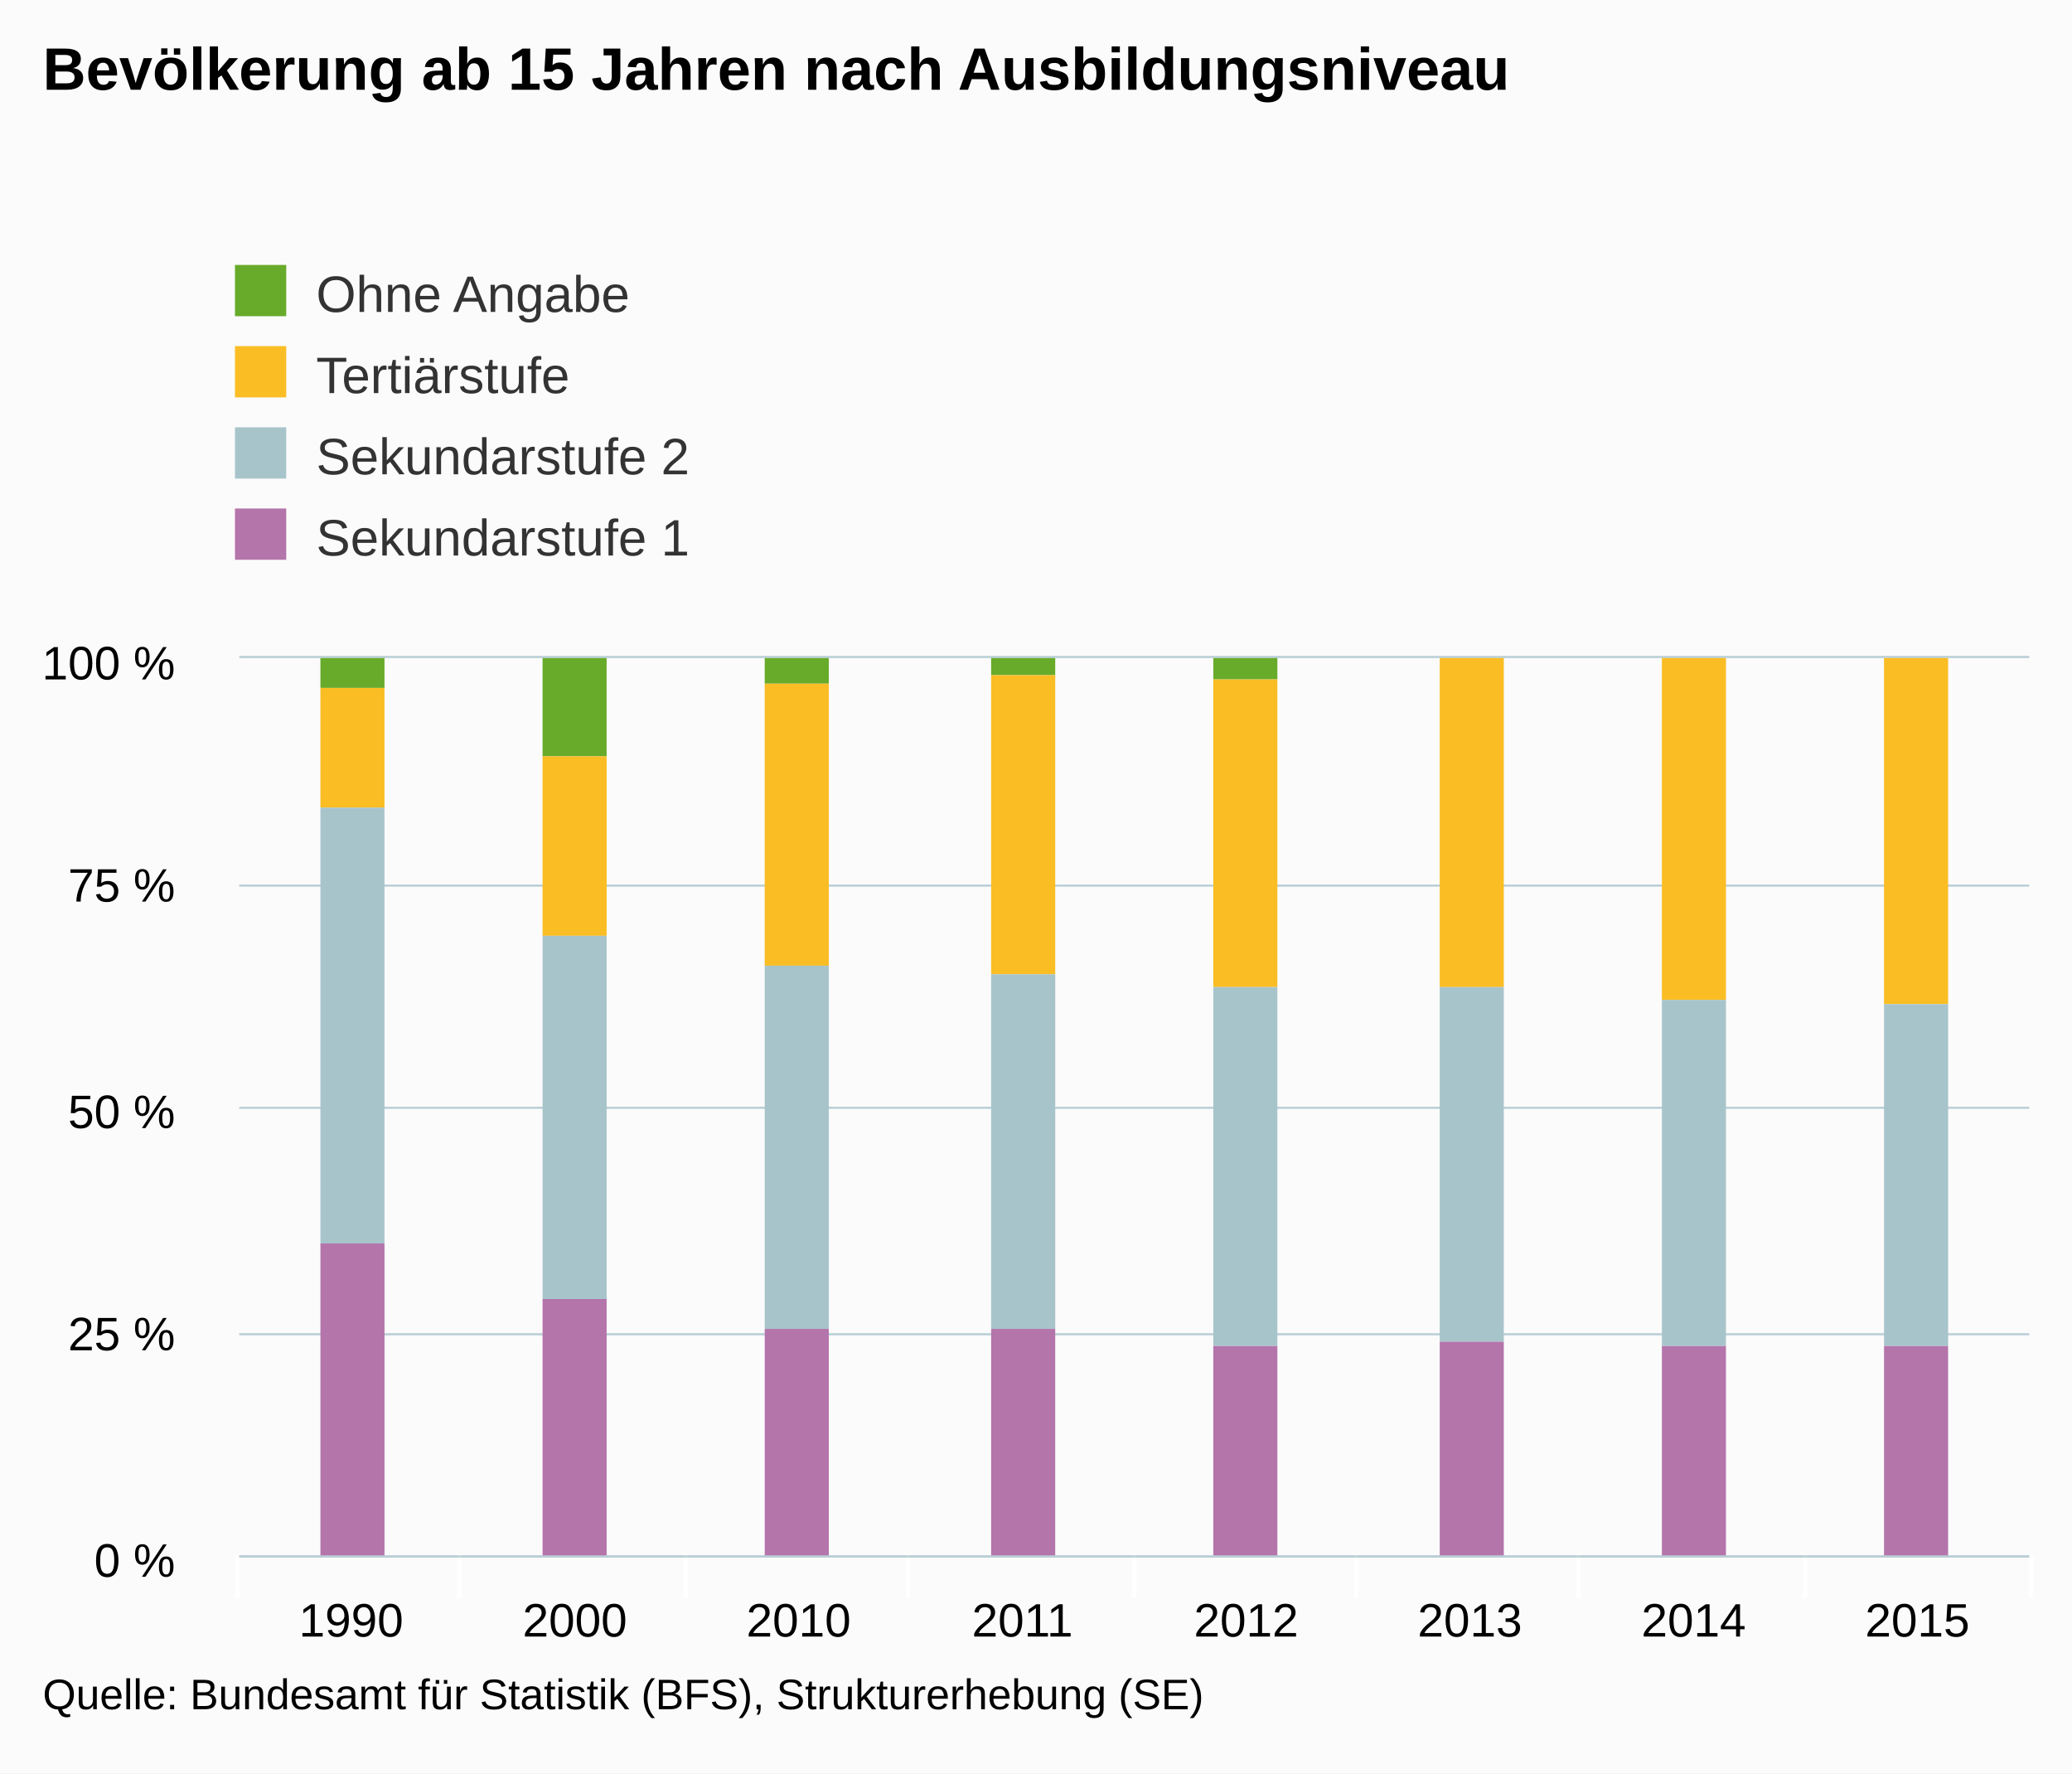
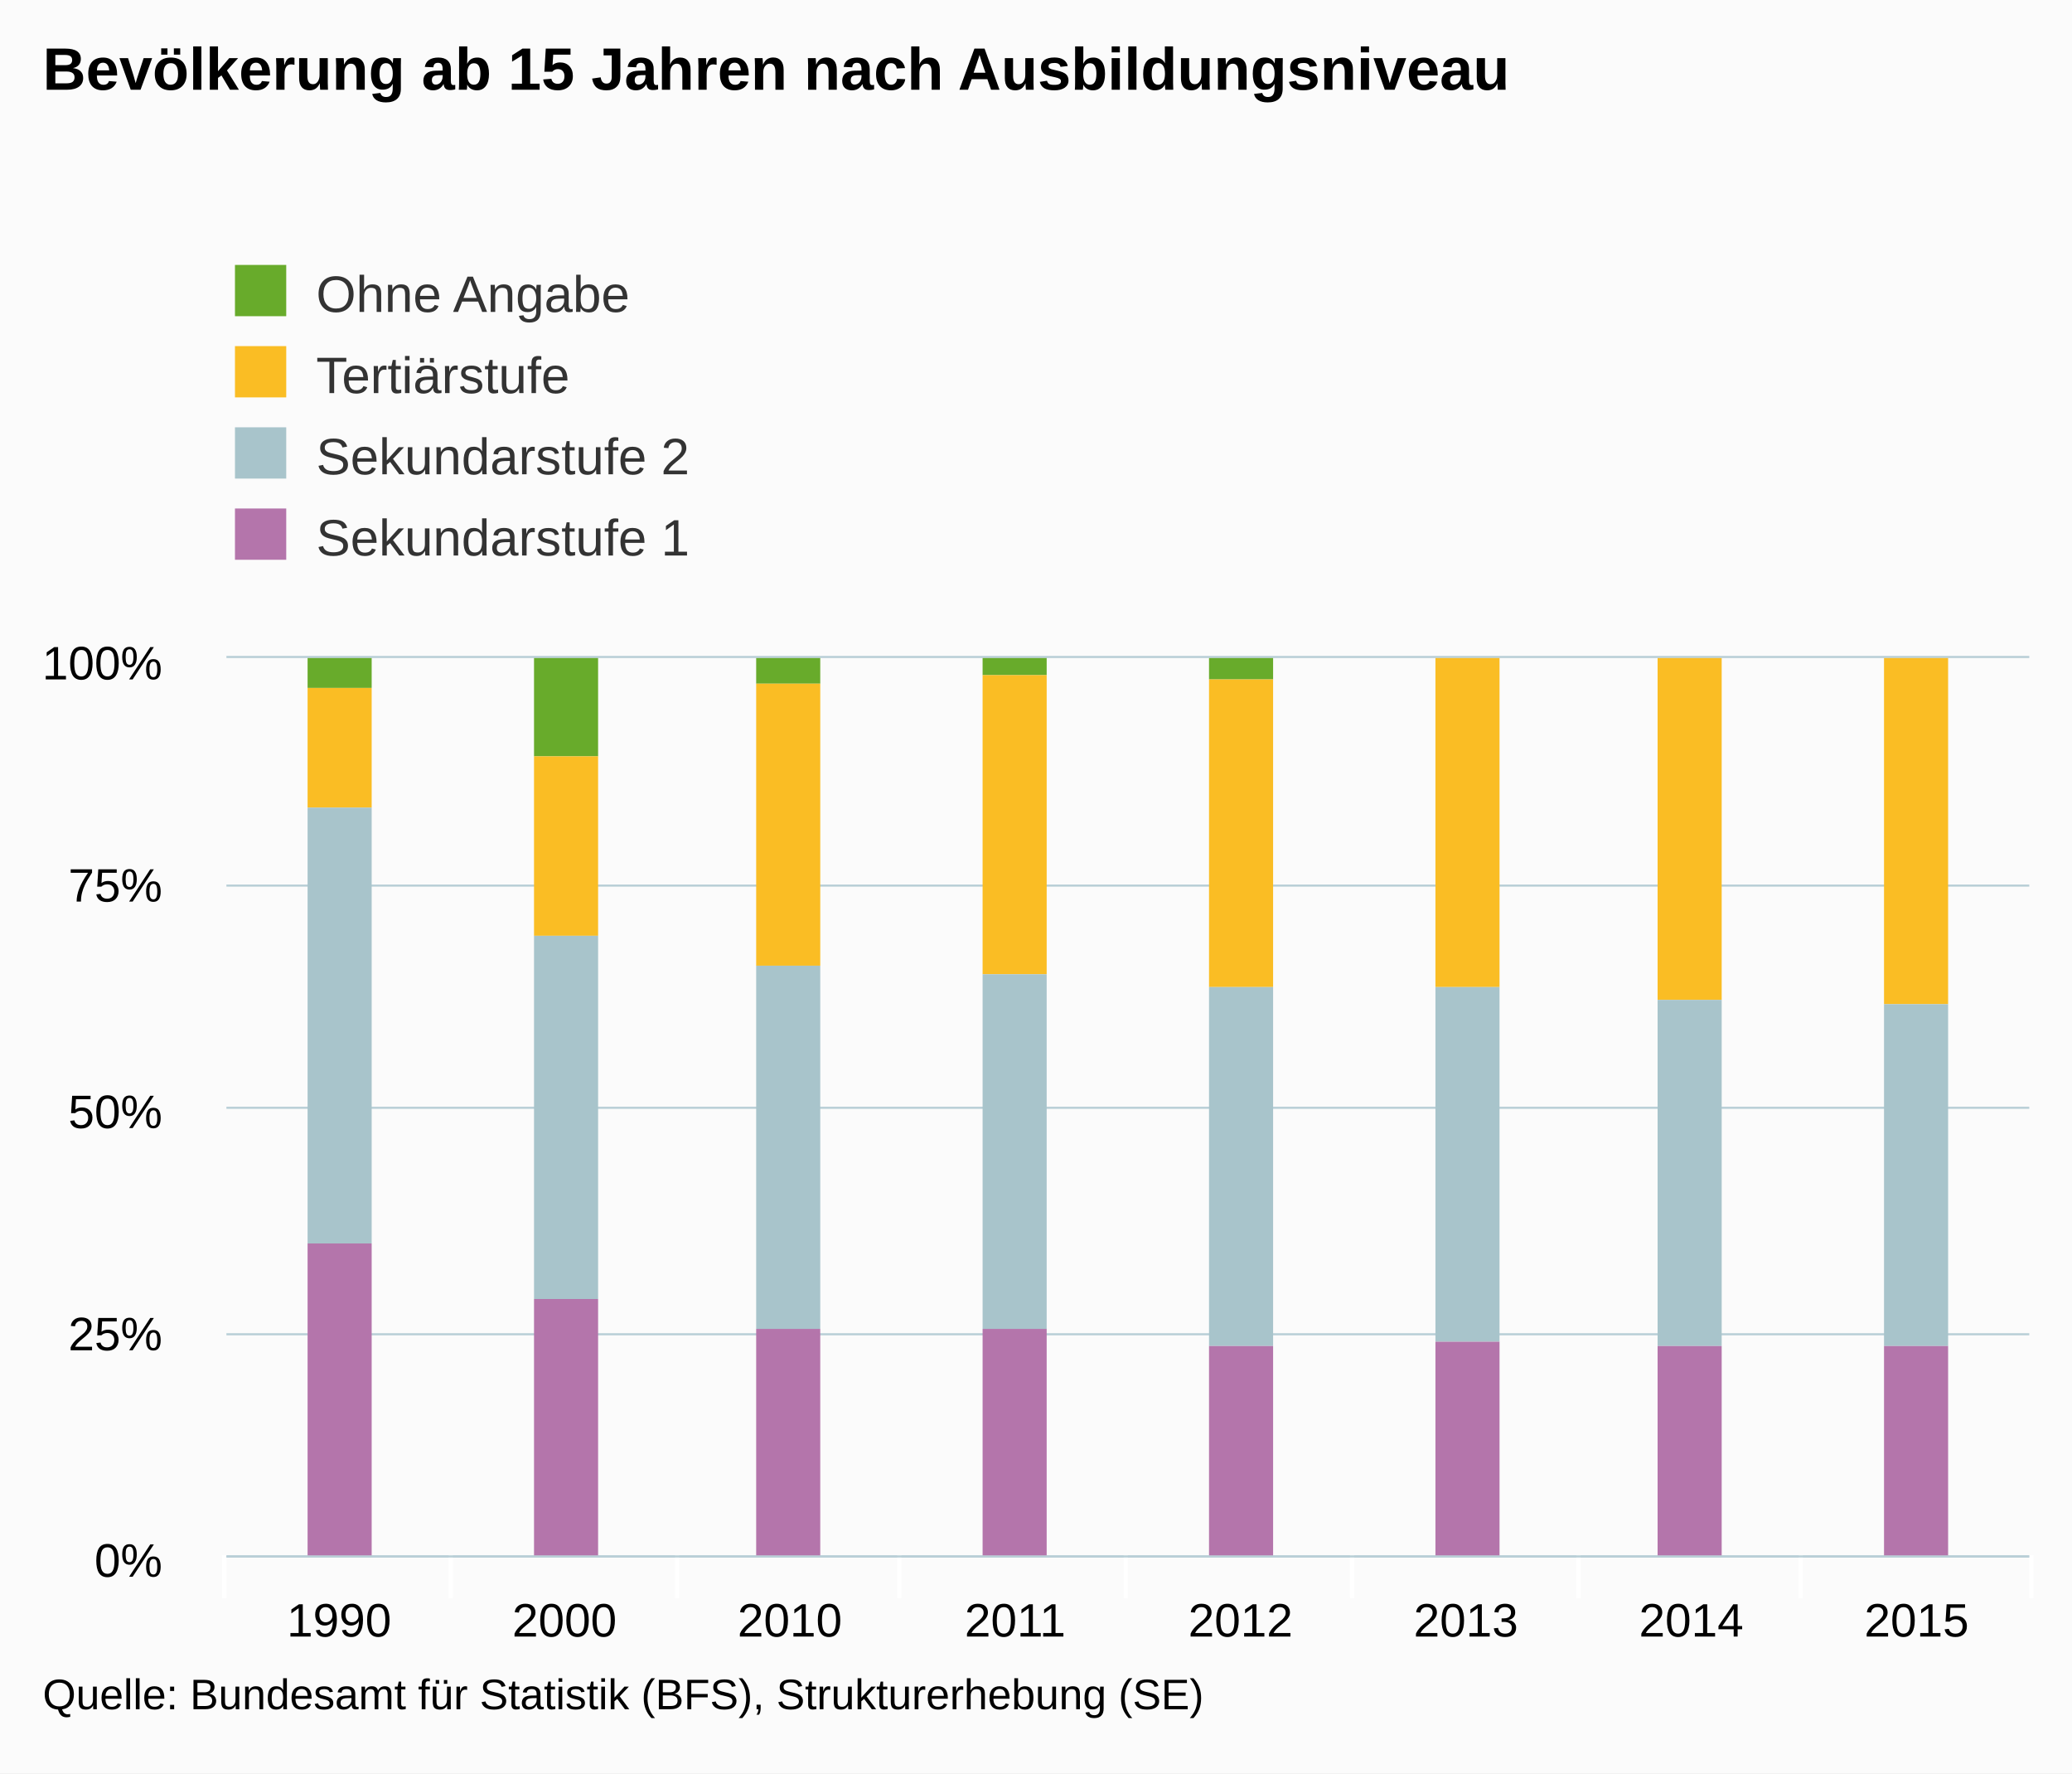
<svg xmlns="http://www.w3.org/2000/svg" version="1.1" class="highcharts-root" style="font-family:arial;font-size:12px;" viewBox="0 0 485 415">
  <defs>
    <clipPath>
-       <rect x="0" y="0" width="419" height="210" fill="none" />
+       <rect x="0" y="0" width="422" height="210" fill="none" />
    </clipPath>
    <clipPath id="a">
-       <rect x="0" y="0" width="419" height="210" fill="none" />
+       <rect x="0" y="0" width="422" height="210" fill="none" />
    </clipPath>
  </defs>
  <rect fill="#fbfbfb" class="highcharts-background" x="0" y="0" width="485" height="415" rx="0" ry="0" />
-   <rect fill="none" class="highcharts-plot-background" x="56" y="154" width="419" height="210" />
+   <rect fill="none" class="highcharts-plot-background" x="53" y="154" width="422" height="210" />
  <g class="highcharts-pane-group" />
  <g class="highcharts-grid highcharts-xaxis-grid ">
-     <path fill="none" class="highcharts-grid-line" d="M 107.5 154 L 107.5 364" opacity="1" />
-     <path fill="none" class="highcharts-grid-line" d="M 160.5 154 L 160.5 364" opacity="1" />
-     <path fill="none" class="highcharts-grid-line" d="M 212.5 154 L 212.5 364" opacity="1" />
-     <path fill="none" class="highcharts-grid-line" d="M 265.5 154 L 265.5 364" opacity="1" />
-     <path fill="none" class="highcharts-grid-line" d="M 317.5 154 L 317.5 364" opacity="1" />
+     <path fill="none" class="highcharts-grid-line" d="M 105.5 154 L 105.5 364" opacity="1" />
+     <path fill="none" class="highcharts-grid-line" d="M 158.5 154 L 158.5 364" opacity="1" />
+     <path fill="none" class="highcharts-grid-line" d="M 210.5 154 L 210.5 364" opacity="1" />
+     <path fill="none" class="highcharts-grid-line" d="M 263.5 154 L 263.5 364" opacity="1" />
+     <path fill="none" class="highcharts-grid-line" d="M 316.5 154 L 316.5 364" opacity="1" />
    <path fill="none" class="highcharts-grid-line" d="M 369.5 154 L 369.5 364" opacity="1" />
-     <path fill="none" class="highcharts-grid-line" d="M 422.5 154 L 422.5 364" opacity="1" />
+     <path fill="none" class="highcharts-grid-line" d="M 421.5 154 L 421.5 364" opacity="1" />
    <path fill="none" class="highcharts-grid-line" d="M 474.5 154 L 474.5 364" opacity="1" />
-     <path fill="none" class="highcharts-grid-line" d="M 55.5 154 L 55.5 364" opacity="1" />
+     <path fill="none" class="highcharts-grid-line" d="M 52.5 154 L 52.5 364" opacity="1" />
  </g>
  <g class="highcharts-grid highcharts-yaxis-grid ">
-     <path fill="none" stroke="#B9CFD7" stroke-width="0.5" class="highcharts-grid-line" d="M 56 364.25 L 475 364.25" opacity="1" />
-     <path fill="none" stroke="#B9CFD7" stroke-width="0.5" class="highcharts-grid-line" d="M 56 312.25 L 475 312.25" opacity="1" />
-     <path fill="none" stroke="#B9CFD7" stroke-width="0.5" class="highcharts-grid-line" d="M 56 259.25 L 475 259.25" opacity="1" />
-     <path fill="none" stroke="#B9CFD7" stroke-width="0.5" class="highcharts-grid-line" d="M 56 207.25 L 475 207.25" opacity="1" />
-     <path fill="none" stroke="#B9CFD7" stroke-width="0.5" class="highcharts-grid-line" d="M 56 153.75 L 475 153.75" opacity="1" />
+     <path fill="none" stroke="#B9CFD7" stroke-width="0.5" class="highcharts-grid-line" d="M 53 364.25 L 475 364.25" opacity="1" />
+     <path fill="none" stroke="#B9CFD7" stroke-width="0.5" class="highcharts-grid-line" d="M 53 312.25 L 475 312.25" opacity="1" />
+     <path fill="none" stroke="#B9CFD7" stroke-width="0.5" class="highcharts-grid-line" d="M 53 259.25 L 475 259.25" opacity="1" />
+     <path fill="none" stroke="#B9CFD7" stroke-width="0.5" class="highcharts-grid-line" d="M 53 207.25 L 475 207.25" opacity="1" />
+     <path fill="none" stroke="#B9CFD7" stroke-width="0.5" class="highcharts-grid-line" d="M 53 153.75 L 475 153.75" opacity="1" />
  </g>
-   <rect fill="none" class="highcharts-plot-border" x="56" y="154" width="419" height="210" />
+   <rect fill="none" class="highcharts-plot-border" x="53" y="154" width="422" height="210" />
  <g class="highcharts-axis highcharts-xaxis ">
-     <path fill="none" class="highcharts-tick" stroke="#FFFFFF" stroke-width="1" d="M 107.5 364 L 107.5 374" opacity="1" />
-     <path fill="none" class="highcharts-tick" stroke="#FFFFFF" stroke-width="1" d="M 160.5 364 L 160.5 374" opacity="1" />
-     <path fill="none" class="highcharts-tick" stroke="#FFFFFF" stroke-width="1" d="M 212.5 364 L 212.5 374" opacity="1" />
-     <path fill="none" class="highcharts-tick" stroke="#FFFFFF" stroke-width="1" d="M 265.5 364 L 265.5 374" opacity="1" />
-     <path fill="none" class="highcharts-tick" stroke="#FFFFFF" stroke-width="1" d="M 317.5 364 L 317.5 374" opacity="1" />
+     <path fill="none" class="highcharts-tick" stroke="#FFFFFF" stroke-width="1" d="M 105.5 364 L 105.5 374" opacity="1" />
+     <path fill="none" class="highcharts-tick" stroke="#FFFFFF" stroke-width="1" d="M 158.5 364 L 158.5 374" opacity="1" />
+     <path fill="none" class="highcharts-tick" stroke="#FFFFFF" stroke-width="1" d="M 210.5 364 L 210.5 374" opacity="1" />
+     <path fill="none" class="highcharts-tick" stroke="#FFFFFF" stroke-width="1" d="M 263.5 364 L 263.5 374" opacity="1" />
+     <path fill="none" class="highcharts-tick" stroke="#FFFFFF" stroke-width="1" d="M 316.5 364 L 316.5 374" opacity="1" />
    <path fill="none" class="highcharts-tick" stroke="#FFFFFF" stroke-width="1" d="M 369.5 364 L 369.5 374" opacity="1" />
-     <path fill="none" class="highcharts-tick" stroke="#FFFFFF" stroke-width="1" d="M 422.5 364 L 422.5 374" opacity="1" />
+     <path fill="none" class="highcharts-tick" stroke="#FFFFFF" stroke-width="1" d="M 421.5 364 L 421.5 374" opacity="1" />
    <path fill="none" class="highcharts-tick" stroke="#FFFFFF" stroke-width="1" d="M 475.5 364 L 475.5 374" opacity="1" />
-     <path fill="none" class="highcharts-tick" stroke="#FFFFFF" stroke-width="1" d="M 55.5 364 L 55.5 374" opacity="1" />
-     <path fill="none" class="highcharts-axis-line" stroke="#B9CFD7" stroke-width="0.5" d="M 56 364.25 L 475 364.25" />
+     <path fill="none" class="highcharts-tick" stroke="#FFFFFF" stroke-width="1" d="M 52.5 364 L 52.5 374" opacity="1" />
+     <path fill="none" class="highcharts-axis-line" stroke="#B9CFD7" stroke-width="0.5" d="M 53 364.25 L 475 364.25" />
  </g>
  <g class="highcharts-axis highcharts-yaxis ">
-     <path fill="none" class="highcharts-axis-line" d="M 56 154 L 56 364" />
+     <path fill="none" class="highcharts-axis-line" d="M 53 154 L 53 364" />
  </g>
  <g class="highcharts-series-group">
-     <g class="highcharts-series highcharts-series-0 highcharts-column-series highcharts-color-undefined " transform="translate(56,154) scale(1 1)" clip-path="url(#a)">
+     <g class="highcharts-series highcharts-series-0 highcharts-column-series highcharts-color-undefined " transform="translate(53,154) scale(1 1)" clip-path="url(#a)">
      <rect x="19" y="0" width="15" height="7" fill="#68AB2B" class="highcharts-point" />
-       <rect x="71" y="0" width="15" height="23" fill="#68AB2B" class="highcharts-point" />
-       <rect x="123" y="0" width="15" height="6" fill="#68AB2B" class="highcharts-point" />
-       <rect x="176" y="0" width="15" height="4" fill="#68AB2B" class="highcharts-point" />
-       <rect x="228" y="0" width="15" height="5" fill="#68AB2B" class="highcharts-point" />
+       <rect x="72" y="0" width="15" height="23" fill="#68AB2B" class="highcharts-point" />
+       <rect x="124" y="0" width="15" height="6" fill="#68AB2B" class="highcharts-point" />
+       <rect x="177" y="0" width="15" height="4" fill="#68AB2B" class="highcharts-point" />
+       <rect x="230" y="0" width="15" height="5" fill="#68AB2B" class="highcharts-point" />
    </g>
-     <g class="highcharts-markers highcharts-series-0 highcharts-column-series highcharts-color-undefined " transform="translate(56,154) scale(1 1)" clip-path="none" />
-     <g class="highcharts-series highcharts-series-1 highcharts-column-series highcharts-color-undefined " transform="translate(56,154) scale(1 1)" clip-path="url(#a)">
+     <g class="highcharts-markers highcharts-series-0 highcharts-column-series highcharts-color-undefined " transform="translate(53,154) scale(1 1)" clip-path="none" />
+     <g class="highcharts-series highcharts-series-1 highcharts-column-series highcharts-color-undefined " transform="translate(53,154) scale(1 1)" clip-path="url(#a)">
      <rect x="19" y="7" width="15" height="28" fill="#fabd24" class="highcharts-point" />
-       <rect x="71" y="23" width="15" height="42" fill="#fabd24" class="highcharts-point" />
-       <rect x="123" y="6" width="15" height="66" fill="#fabd24" class="highcharts-point" />
-       <rect x="176" y="4" width="15" height="70" fill="#fabd24" class="highcharts-point" />
-       <rect x="228" y="5" width="15" height="72" fill="#fabd24" class="highcharts-point" />
-       <rect x="281" y="0" width="15" height="77" fill="#fabd24" class="highcharts-point" />
-       <rect x="333" y="0" width="15" height="80" fill="#fabd24" class="highcharts-point" />
-       <rect x="385" y="0" width="15" height="81" fill="#fabd24" class="highcharts-point" />
+       <rect x="72" y="23" width="15" height="42" fill="#fabd24" class="highcharts-point" />
+       <rect x="124" y="6" width="15" height="66" fill="#fabd24" class="highcharts-point" />
+       <rect x="177" y="4" width="15" height="70" fill="#fabd24" class="highcharts-point" />
+       <rect x="230" y="5" width="15" height="72" fill="#fabd24" class="highcharts-point" />
+       <rect x="283" y="0" width="15" height="77" fill="#fabd24" class="highcharts-point" />
+       <rect x="335" y="0" width="15" height="80" fill="#fabd24" class="highcharts-point" />
+       <rect x="388" y="0" width="15" height="81" fill="#fabd24" class="highcharts-point" />
    </g>
-     <g class="highcharts-markers highcharts-series-1 highcharts-column-series highcharts-color-undefined " transform="translate(56,154) scale(1 1)" clip-path="none" />
-     <g class="highcharts-series highcharts-series-2 highcharts-column-series highcharts-color-undefined " transform="translate(56,154) scale(1 1)" clip-path="url(#a)">
+     <g class="highcharts-markers highcharts-series-1 highcharts-column-series highcharts-color-undefined " transform="translate(53,154) scale(1 1)" clip-path="none" />
+     <g class="highcharts-series highcharts-series-2 highcharts-column-series highcharts-color-undefined " transform="translate(53,154) scale(1 1)" clip-path="url(#a)">
      <rect x="19" y="35" width="15" height="102" fill="#a8c4cb" class="highcharts-point" />
-       <rect x="71" y="65" width="15" height="85" fill="#a8c4cb" class="highcharts-point" />
-       <rect x="123" y="72" width="15" height="85" fill="#a8c4cb" class="highcharts-point" />
-       <rect x="176" y="74" width="15" height="83" fill="#a8c4cb" class="highcharts-point" />
-       <rect x="228" y="77" width="15" height="84" fill="#a8c4cb" class="highcharts-point" />
-       <rect x="281" y="77" width="15" height="83" fill="#a8c4cb" class="highcharts-point" />
-       <rect x="333" y="80" width="15" height="81" fill="#a8c4cb" class="highcharts-point" />
-       <rect x="385" y="81" width="15" height="80" fill="#a8c4cb" class="highcharts-point" />
+       <rect x="72" y="65" width="15" height="85" fill="#a8c4cb" class="highcharts-point" />
+       <rect x="124" y="72" width="15" height="85" fill="#a8c4cb" class="highcharts-point" />
+       <rect x="177" y="74" width="15" height="83" fill="#a8c4cb" class="highcharts-point" />
+       <rect x="230" y="77" width="15" height="84" fill="#a8c4cb" class="highcharts-point" />
+       <rect x="283" y="77" width="15" height="83" fill="#a8c4cb" class="highcharts-point" />
+       <rect x="335" y="80" width="15" height="81" fill="#a8c4cb" class="highcharts-point" />
+       <rect x="388" y="81" width="15" height="80" fill="#a8c4cb" class="highcharts-point" />
    </g>
-     <g class="highcharts-markers highcharts-series-2 highcharts-column-series highcharts-color-undefined " transform="translate(56,154) scale(1 1)" clip-path="none" />
-     <g class="highcharts-series highcharts-series-3 highcharts-column-series highcharts-color-undefined " transform="translate(56,154) scale(1 1)" clip-path="url(#a)">
+     <g class="highcharts-markers highcharts-series-2 highcharts-column-series highcharts-color-undefined " transform="translate(53,154) scale(1 1)" clip-path="none" />
+     <g class="highcharts-series highcharts-series-3 highcharts-column-series highcharts-color-undefined " transform="translate(53,154) scale(1 1)" clip-path="url(#a)">
      <rect x="19" y="137" width="15" height="74" fill="#b475ab" class="highcharts-point" />
-       <rect x="71" y="150" width="15" height="61" fill="#b475ab" class="highcharts-point" />
-       <rect x="123" y="157" width="15" height="54" fill="#b475ab" class="highcharts-point" />
-       <rect x="176" y="157" width="15" height="54" fill="#b475ab" class="highcharts-point" />
-       <rect x="228" y="161" width="15" height="50" fill="#b475ab" class="highcharts-point" />
-       <rect x="281" y="160" width="15" height="51" fill="#b475ab" class="highcharts-point" />
-       <rect x="333" y="161" width="15" height="50" fill="#b475ab" class="highcharts-point" />
-       <rect x="385" y="161" width="15" height="50" fill="#b475ab" class="highcharts-point" />
+       <rect x="72" y="150" width="15" height="61" fill="#b475ab" class="highcharts-point" />
+       <rect x="124" y="157" width="15" height="54" fill="#b475ab" class="highcharts-point" />
+       <rect x="177" y="157" width="15" height="54" fill="#b475ab" class="highcharts-point" />
+       <rect x="230" y="161" width="15" height="50" fill="#b475ab" class="highcharts-point" />
+       <rect x="283" y="160" width="15" height="51" fill="#b475ab" class="highcharts-point" />
+       <rect x="335" y="161" width="15" height="50" fill="#b475ab" class="highcharts-point" />
+       <rect x="388" y="161" width="15" height="50" fill="#b475ab" class="highcharts-point" />
    </g>
-     <g class="highcharts-markers highcharts-series-3 highcharts-column-series highcharts-color-undefined " transform="translate(56,154) scale(1 1)" clip-path="none" />
+     <g class="highcharts-markers highcharts-series-3 highcharts-column-series highcharts-color-undefined " transform="translate(53,154) scale(1 1)" clip-path="none" />
  </g>
  <text x="10" text-anchor="start" class="highcharts-title" style="color:#000000;font-size:14px;font-weight:bold;fill:#000000;" y="21">
    <tspan>Bevölkerung ab 15 Jahren nach Ausbildungsniveau</tspan>
  </text>
  <g class="highcharts-legend" transform="translate(45,50)">
    <rect fill="none" class="highcharts-legend-box" rx="0" ry="0" x="0" y="0" width="496" height="92" visibility="visible" />
    <g>
      <g>
        <g class="highcharts-legend-item highcharts-column-series highcharts-color-undefined highcharts-series-0" transform="translate(8,8)">
          <text x="21" style="color:#333333;font-size:12px;font-weight:normal;cursor:pointer;fill:#333333;" text-anchor="start" y="15">
            <tspan>Ohne Angabe</tspan>
          </text>
          <rect x="2" y="4" width="12" height="12" fill="#68AB2B" class="highcharts-point" />
        </g>
        <g class="highcharts-legend-item highcharts-column-series highcharts-color-undefined highcharts-series-1" transform="translate(8,27)">
          <text x="21" y="15" style="color:#333333;font-size:12px;font-weight:normal;cursor:pointer;fill:#333333;" text-anchor="start">
            <tspan>Tertiärstufe</tspan>
          </text>
          <rect x="2" y="4" width="12" height="12" fill="#fabd24" class="highcharts-point" />
        </g>
        <g class="highcharts-legend-item highcharts-column-series highcharts-color-undefined highcharts-series-2" transform="translate(8,46)">
          <text x="21" y="15" style="color:#333333;font-size:12px;font-weight:normal;cursor:pointer;fill:#333333;" text-anchor="start">
            <tspan>Sekundarstufe 2</tspan>
          </text>
          <rect x="2" y="4" width="12" height="12" fill="#a8c4cb" class="highcharts-point" />
        </g>
        <g class="highcharts-legend-item highcharts-column-series highcharts-color-undefined highcharts-series-3" transform="translate(8,65)">
          <text x="21" y="15" style="color:#333333;font-size:12px;font-weight:normal;cursor:pointer;fill:#333333;" text-anchor="start">
            <tspan>Sekundarstufe 1</tspan>
          </text>
          <rect x="2" y="4" width="12" height="12" fill="#b475ab" class="highcharts-point" />
        </g>
      </g>
    </g>
  </g>
  <g class="highcharts-axis-labels highcharts-xaxis-labels ">
-     <text x="82.188" style="color:#000000;cursor:default;font-size:11px;fill:#000000;" text-anchor="middle" transform="translate(0,0)" y="383" opacity="1">
+     <text x="79.375" style="color:#000000;cursor:default;font-size:11px;fill:#000000;" text-anchor="middle" transform="translate(0,0)" y="383" opacity="1">
      1990
    </text>
-     <text x="134.562" style="color:#000000;cursor:default;font-size:11px;fill:#000000;" text-anchor="middle" transform="translate(0,0)" y="383" opacity="1">
+     <text x="132.125" style="color:#000000;cursor:default;font-size:11px;fill:#000000;" text-anchor="middle" transform="translate(0,0)" y="383" opacity="1">
      2000
    </text>
-     <text x="186.938" style="color:#000000;cursor:default;font-size:11px;fill:#000000;" text-anchor="middle" transform="translate(0,0)" y="383" opacity="1">
+     <text x="184.875" style="color:#000000;cursor:default;font-size:11px;fill:#000000;" text-anchor="middle" transform="translate(0,0)" y="383" opacity="1">
      2010
    </text>
-     <text x="239.312" style="color:#000000;cursor:default;font-size:11px;fill:#000000;" text-anchor="middle" transform="translate(0,0)" y="383" opacity="1">
+     <text x="237.625" style="color:#000000;cursor:default;font-size:11px;fill:#000000;" text-anchor="middle" transform="translate(0,0)" y="383" opacity="1">
      2011
    </text>
-     <text x="291.688" style="color:#000000;cursor:default;font-size:11px;fill:#000000;" text-anchor="middle" transform="translate(0,0)" y="383" opacity="1">
+     <text x="290.375" style="color:#000000;cursor:default;font-size:11px;fill:#000000;" text-anchor="middle" transform="translate(0,0)" y="383" opacity="1">
      2012
    </text>
-     <text x="344.062" style="color:#000000;cursor:default;font-size:11px;fill:#000000;" text-anchor="middle" transform="translate(0,0)" y="383" opacity="1">
+     <text x="343.125" style="color:#000000;cursor:default;font-size:11px;fill:#000000;" text-anchor="middle" transform="translate(0,0)" y="383" opacity="1">
      2013
    </text>
-     <text x="396.438" style="color:#000000;cursor:default;font-size:11px;fill:#000000;" text-anchor="middle" transform="translate(0,0)" y="383" opacity="1">
+     <text x="395.875" style="color:#000000;cursor:default;font-size:11px;fill:#000000;" text-anchor="middle" transform="translate(0,0)" y="383" opacity="1">
      2014
    </text>
-     <text x="448.812" style="color:#000000;cursor:default;font-size:11px;fill:#000000;" text-anchor="middle" transform="translate(0,0)" y="383" opacity="1">
+     <text x="448.625" style="color:#000000;cursor:default;font-size:11px;fill:#000000;" text-anchor="middle" transform="translate(0,0)" y="383" opacity="1">
      2015
    </text>
  </g>
  <g class="highcharts-axis-labels highcharts-yaxis-labels ">
-     <text x="41" style="color:#000000;cursor:default;font-size:11px;fill:#000000;" text-anchor="end" transform="translate(0,0)" y="369" opacity="1">
-       <tspan>0 %</tspan>
+     <text x="38" style="color:#000000;cursor:default;font-size:11px;fill:#000000;" text-anchor="end" transform="translate(0,0)" y="369" opacity="1">
+       <tspan>0%</tspan>
    </text>
-     <text x="41" style="color:#000000;cursor:default;font-size:11px;fill:#000000;" text-anchor="end" transform="translate(0,0)" y="316" opacity="1">
-       <tspan>25 %</tspan>
+     <text x="38" style="color:#000000;cursor:default;font-size:11px;fill:#000000;" text-anchor="end" transform="translate(0,0)" y="316" opacity="1">
+       <tspan>25%</tspan>
    </text>
-     <text x="41" style="color:#000000;cursor:default;font-size:11px;fill:#000000;" text-anchor="end" transform="translate(0,0)" y="264" opacity="1">
-       <tspan>50 %</tspan>
+     <text x="38" style="color:#000000;cursor:default;font-size:11px;fill:#000000;" text-anchor="end" transform="translate(0,0)" y="264" opacity="1">
+       <tspan>50%</tspan>
    </text>
-     <text x="41" style="color:#000000;cursor:default;font-size:11px;fill:#000000;" text-anchor="end" transform="translate(0,0)" y="211" opacity="1">
-       <tspan>75 %</tspan>
+     <text x="38" style="color:#000000;cursor:default;font-size:11px;fill:#000000;" text-anchor="end" transform="translate(0,0)" y="211" opacity="1">
+       <tspan>75%</tspan>
    </text>
-     <text x="41" style="color:#000000;cursor:default;font-size:11px;fill:#000000;" text-anchor="end" transform="translate(0,0)" y="159" opacity="1">
-       <tspan>100 %</tspan>
+     <text x="38" style="color:#000000;cursor:default;font-size:11px;fill:#000000;" text-anchor="end" transform="translate(0,0)" y="159" opacity="1">
+       <tspan>100%</tspan>
    </text>
  </g>
  <text x="10" class="highcharts-credits" text-anchor="start" style="cursor:default;color:#000000;font-size:10px;fill:#000000;" y="400">
    <tspan>Quelle: Bundesamt für Statistik (BFS), Strukturerhebung (SE)</tspan>
  </text>
</svg>
